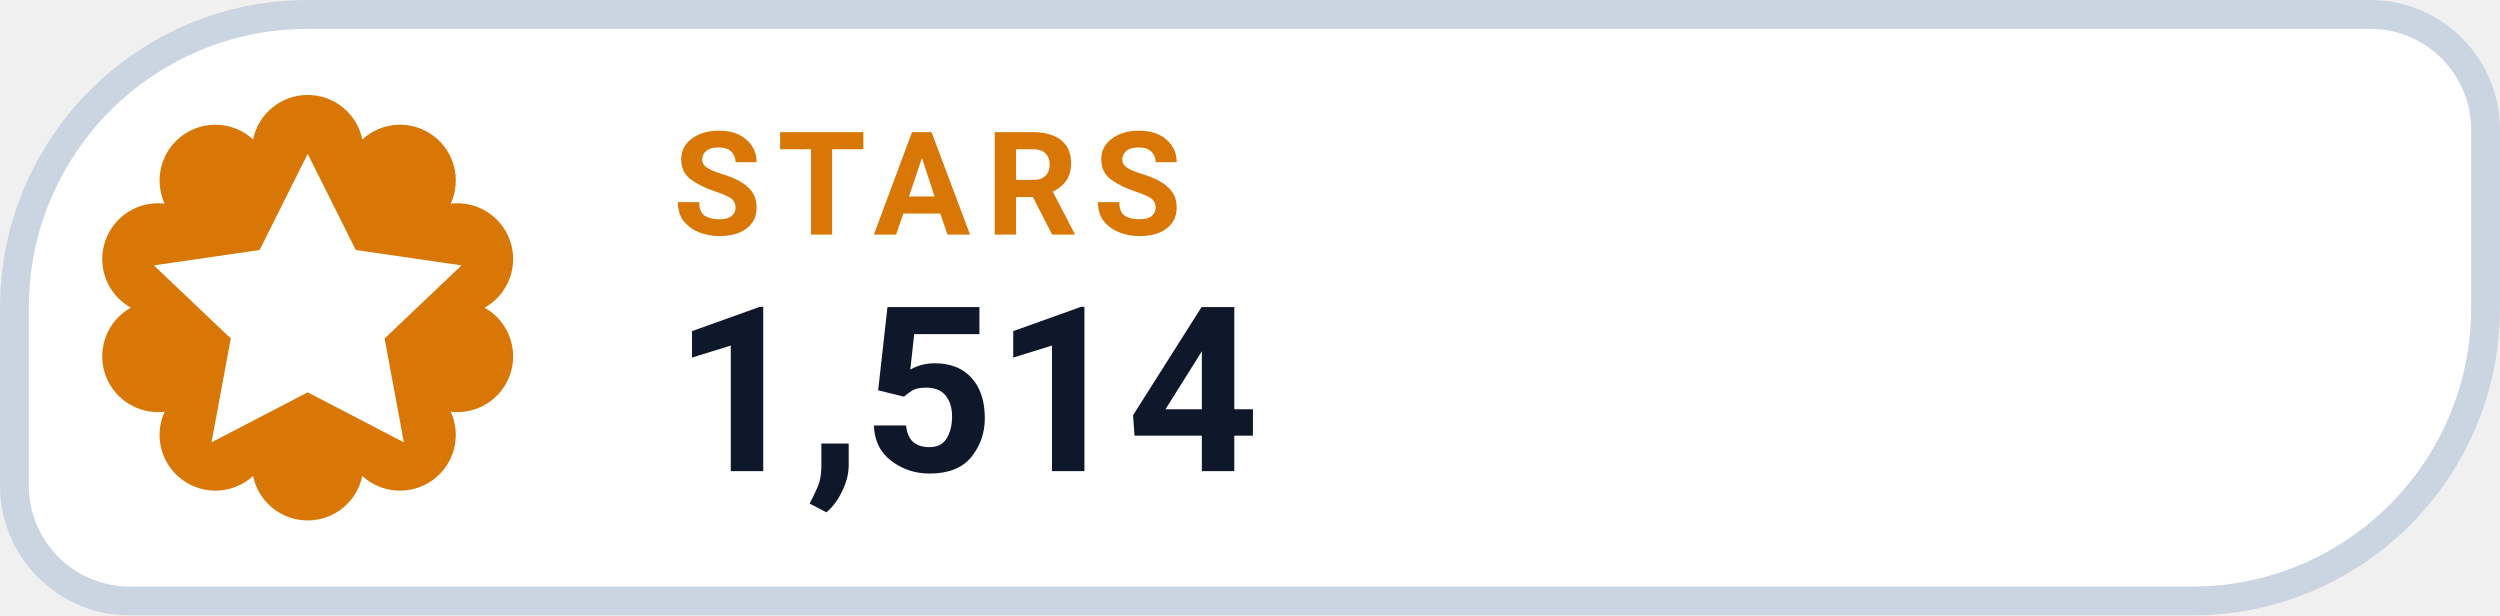
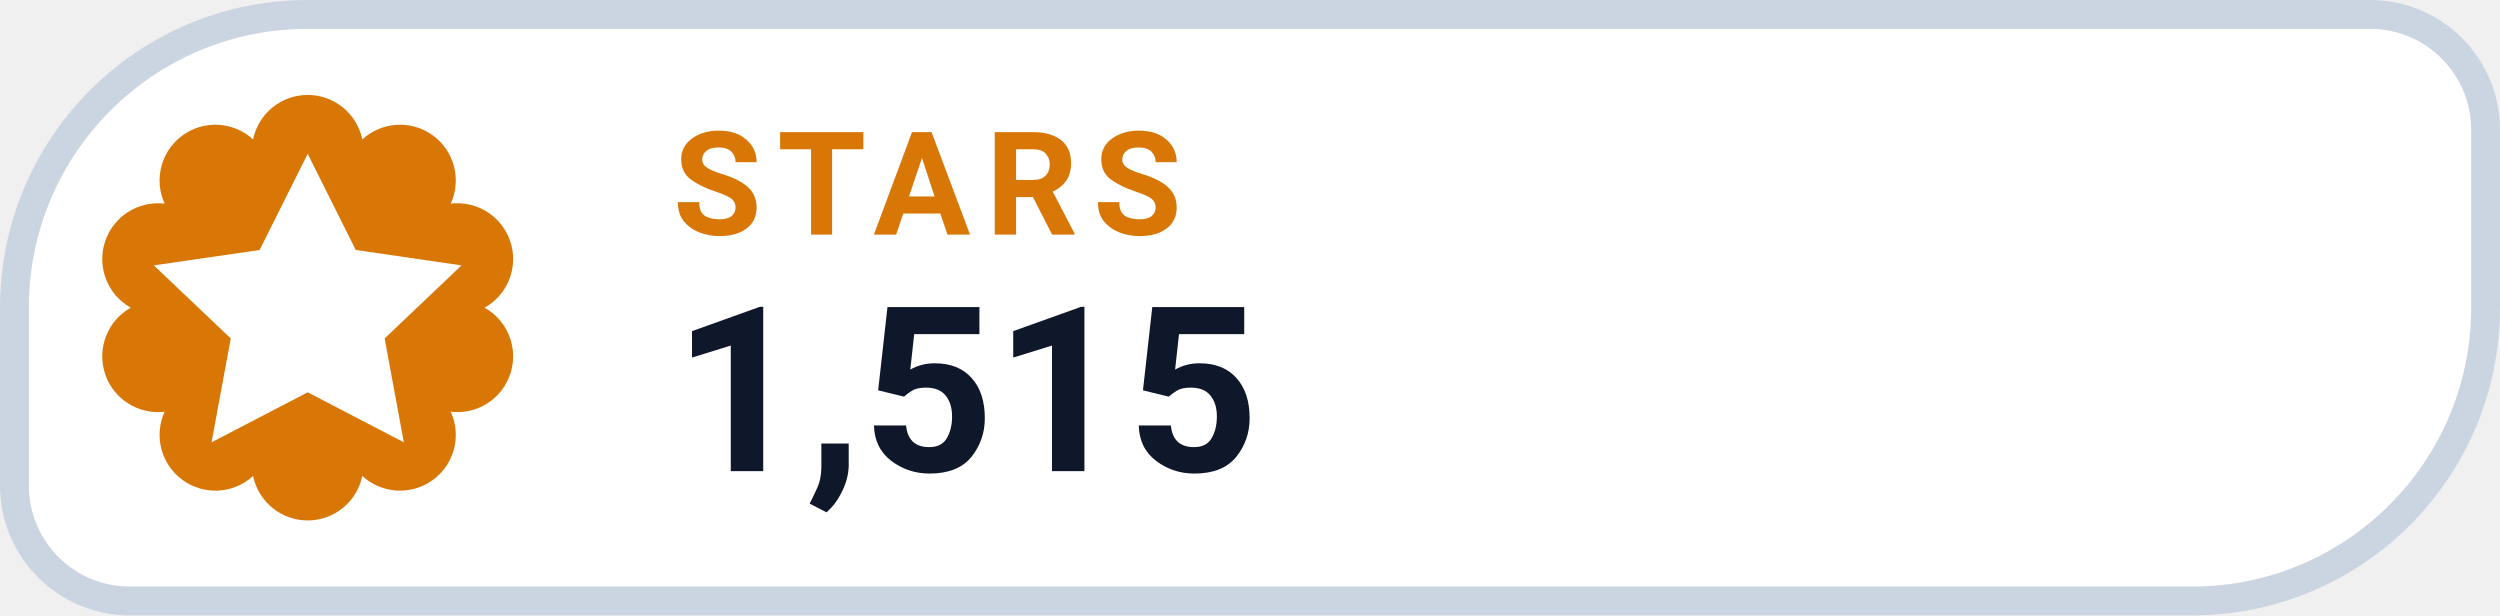
- <svg xmlns="http://www.w3.org/2000/svg" width="130" height="32" viewBox="0 0 130 32" role="img" aria-label="STARS 1,514">
+ <svg xmlns="http://www.w3.org/2000/svg" width="130" height="32" viewBox="0 0 130 32" role="img" aria-label="STARS 1,515">
  <path d="M 16.00 0.75 H 123.25 A 6.00 6.00 0 0 1 129.25 6.75 V 16.00 A 15.25 15.25 0 0 1 114.00 31.25 H 6.75 A 6.00 6.00 0 0 1 0.75 25.25 V 16.00 A 15.25 15.25 0 0 1 16.00 0.75 Z" fill="#FFFFFF" stroke="#CBD5E1" stroke-width="1.5" />
  <path d="M 13.16 7.25 A 2.90 2.90 0 0 1 18.84 7.25 A 2.90 2.90 0 0 1 23.44 10.59 A 2.90 2.90 0 0 1 25.20 16.00 A 2.90 2.90 0 0 1 23.44 21.41 A 2.90 2.90 0 0 1 18.84 24.75 A 2.90 2.90 0 0 1 13.16 24.75 A 2.90 2.90 0 0 1 8.56 21.41 A 2.90 2.90 0 0 1 6.80 16.00 A 2.90 2.90 0 0 1 8.56 10.59 A 2.90 2.90 0 0 1 13.16 7.25 Z" fill="#D97706" />
  <g transform="translate(16 16)" style="color:#FFFFFF;">
    <path d="M0 -8 l2.5 5 5.5 .8 -4 3.8 1 5.4 -5 -2.6 -5 2.6 1 -5.4 -4 -3.8 5.5 -.8 Z" fill="currentColor" />
  </g>
  <text x="35" y="12.2" fill="#D97706" font-family="-apple-system,BlinkMacSystemFont,'Segoe UI',Roboto,Helvetica,Arial,sans-serif" font-size="7.5" font-weight="700" letter-spacing=".8">STARS</text>
-   <text x="35" y="24.5" fill="#0F172A" font-family="-apple-system,BlinkMacSystemFont,'Segoe UI',Roboto,Helvetica,Arial,sans-serif" font-size="12" font-weight="750">1,514</text>
+   <text x="35" y="24.5" fill="#0F172A" font-family="-apple-system,BlinkMacSystemFont,'Segoe UI',Roboto,Helvetica,Arial,sans-serif" font-size="12" font-weight="750">1,515</text>
</svg>
